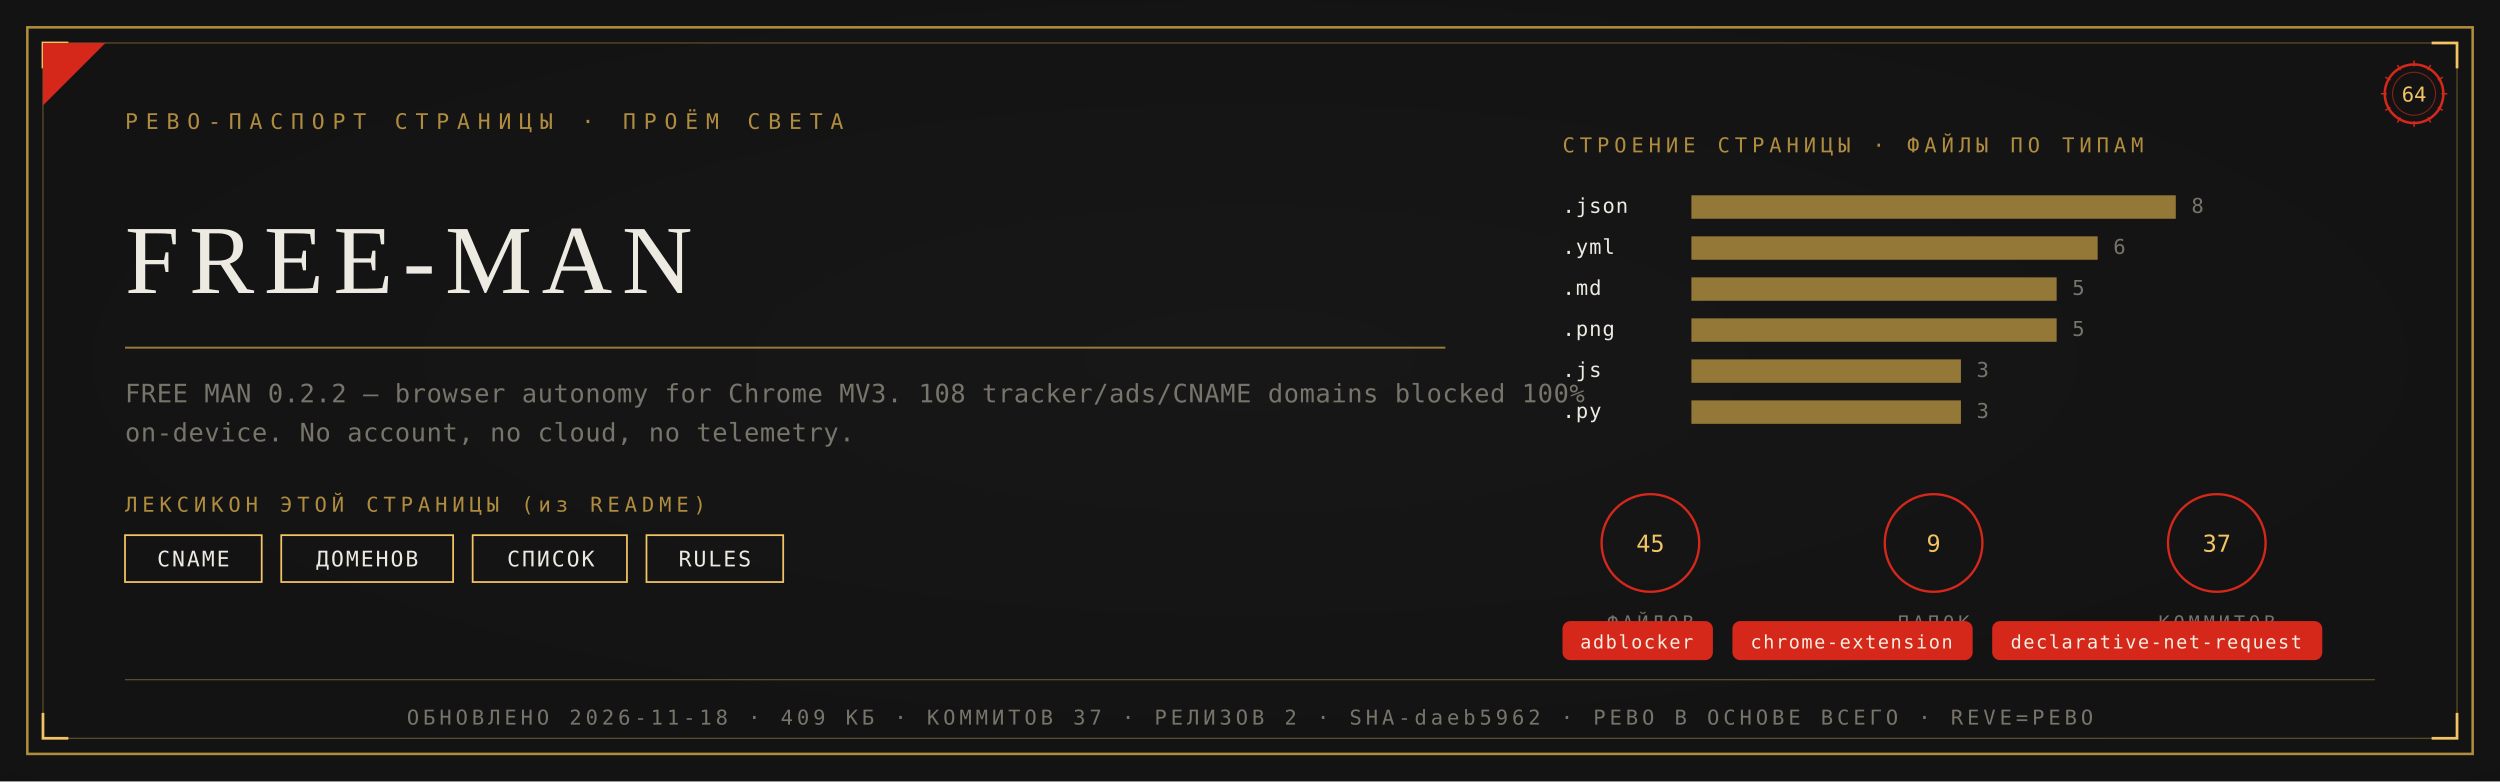
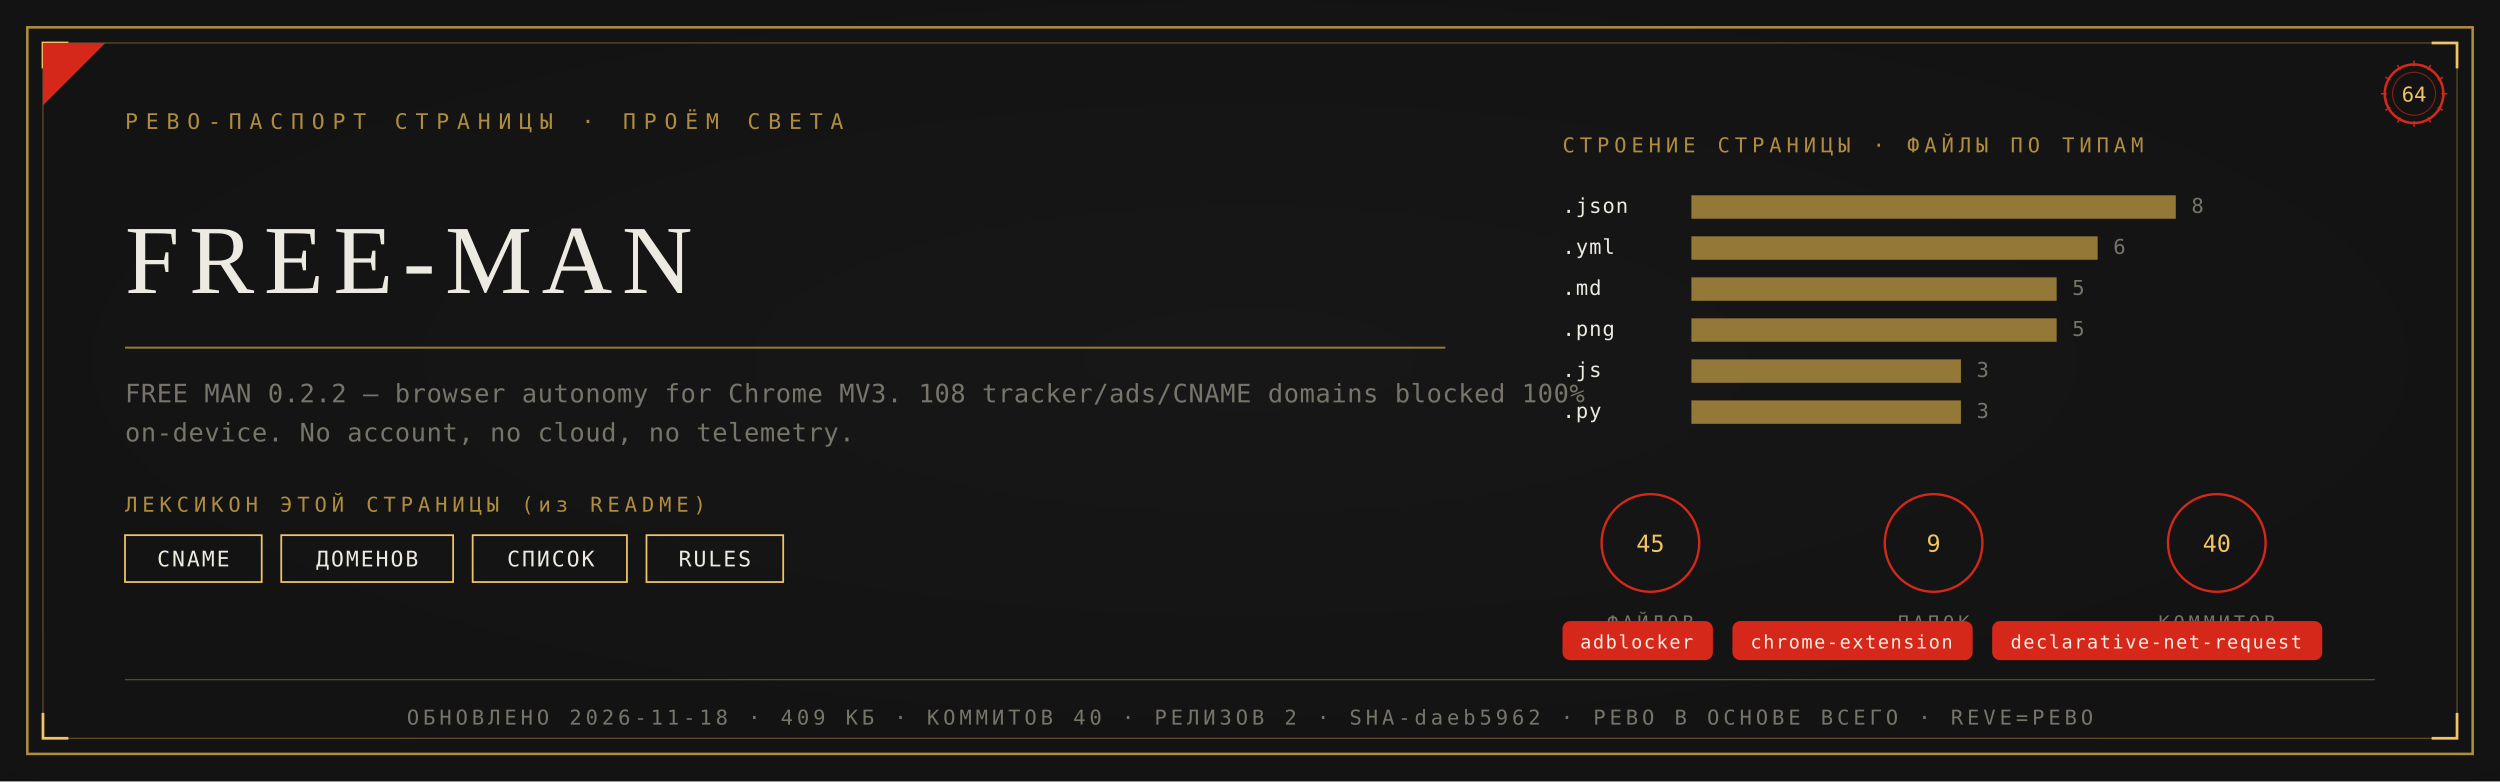
<svg xmlns="http://www.w3.org/2000/svg" viewBox="0 0 1280 400" width="1280" height="400">
  <defs>
    <radialGradient id="rp64" cx="0.5" cy="0.46" r="1.05">
      <stop offset="0" stop-color="#191819" />
      <stop offset="1" stop-color="#111011" />
    </radialGradient>
  </defs>
  <rect width="1280" height="400" fill="#111011" />
  <rect width="1280" height="400" fill="url(#rp64)" opacity="0.92" />
  <rect x="14" y="14" width="1252" height="372" fill="none" stroke="#B08D3E" stroke-width="1.3" />
  <rect x="22" y="22" width="1236" height="356" fill="none" stroke="#B08D3E" stroke-width="0.55" opacity="0.55" />
  <path d="M 22 35 L 22 22 L 35 22" fill="none" stroke="#F2C464" stroke-width="1.4" />
  <path d="M 1258 35 L 1258 22 L 1245 22" fill="none" stroke="#F2C464" stroke-width="1.4" />
  <path d="M 22 365 L 22 378 L 35 378" fill="none" stroke="#F2C464" stroke-width="1.4" />
  <path d="M 1258 365 L 1258 378 L 1245 378" fill="none" stroke="#F2C464" stroke-width="1.4" />
  <path d="M 22 54 L 22 22 L 54 22 Z" fill="#D5281B" />
  <text x="64" y="66" font-family="'Cascadia Mono', ui-monospace, Consolas, monospace" font-size="11" fill="#B08D3E" letter-spacing="4">РЕВО-ПАСПОРТ СТРАНИЦЫ · ПРОЁМ СВЕТА</text>
  <g transform="translate(1236,48)">
    <circle r="15" fill="none" stroke="#D5281B" stroke-width="1.3" />
    <circle r="11" fill="none" stroke="#D5281B" stroke-width="0.55" opacity="0.6" />
    <text y="4" text-anchor="middle" font-family="'Cascadia Mono', ui-monospace, Consolas, monospace" font-size="10.5" fill="#F2C464">64</text>
    <g stroke="#D5281B" stroke-width="0.7">
      <line x1="0" y1="-17" x2="0" y2="-14" transform="rotate(0)" />
      <line x1="0" y1="-17" x2="0" y2="-14" transform="rotate(30)" />
      <line x1="0" y1="-17" x2="0" y2="-14" transform="rotate(60)" />
      <line x1="0" y1="-17" x2="0" y2="-14" transform="rotate(90)" />
      <line x1="0" y1="-17" x2="0" y2="-14" transform="rotate(120)" />
      <line x1="0" y1="-17" x2="0" y2="-14" transform="rotate(150)" />
      <line x1="0" y1="-17" x2="0" y2="-14" transform="rotate(180)" />
      <line x1="0" y1="-17" x2="0" y2="-14" transform="rotate(210)" />
      <line x1="0" y1="-17" x2="0" y2="-14" transform="rotate(240)" />
      <line x1="0" y1="-17" x2="0" y2="-14" transform="rotate(270)" />
      <line x1="0" y1="-17" x2="0" y2="-14" transform="rotate(300)" />
      <line x1="0" y1="-17" x2="0" y2="-14" transform="rotate(330)" />
    </g>
  </g>
  <text x="64" y="150" font-family="Georgia, 'Times New Roman', serif" font-size="50.0" fill="#EDEAE2" letter-spacing="5">FREE-MAN</text>
  <line x1="64" y1="178" x2="740" y2="178" stroke="#B08D3E" stroke-width="1" opacity="0.85" />
  <text x="64" y="206" font-family="'Cascadia Mono', ui-monospace, Consolas, monospace" font-size="13" fill="#77746A" letter-spacing="0.3">FREE MAN 0.2.2 — browser autonomy for Chrome MV3. 108 tracker/ads/CNAME domains blocked 100%</text>
  <text x="64" y="226" font-family="'Cascadia Mono', ui-monospace, Consolas, monospace" font-size="13" fill="#77746A" letter-spacing="0.3">on-device. No account, no cloud, no telemetry.</text>
  <text x="64" y="262" font-family="'Cascadia Mono', ui-monospace, Consolas, monospace" font-size="10.5" fill="#B08D3E" letter-spacing="2.5">ЛЕКСИКОН ЭТОЙ СТРАНИЦЫ (из README)</text>
  <rect x="64" y="274" width="70" height="24" fill="none" stroke="#F2C464" stroke-width="0.9" />
  <text x="99" y="290" text-anchor="middle" font-family="'Cascadia Mono', ui-monospace, Consolas, monospace" font-size="11" fill="#EDEAE2" letter-spacing="1">CNAME</text>
  <rect x="144" y="274" width="88" height="24" fill="none" stroke="#F2C464" stroke-width="0.9" />
  <text x="188" y="290" text-anchor="middle" font-family="'Cascadia Mono', ui-monospace, Consolas, monospace" font-size="11" fill="#EDEAE2" letter-spacing="1">ДОМЕНОВ</text>
  <rect x="242" y="274" width="79" height="24" fill="none" stroke="#F2C464" stroke-width="0.9" />
  <text x="282" y="290" text-anchor="middle" font-family="'Cascadia Mono', ui-monospace, Consolas, monospace" font-size="11" fill="#EDEAE2" letter-spacing="1">СПИСОК</text>
  <rect x="331" y="274" width="70" height="24" fill="none" stroke="#F2C464" stroke-width="0.9" />
  <text x="366" y="290" text-anchor="middle" font-family="'Cascadia Mono', ui-monospace, Consolas, monospace" font-size="11" fill="#EDEAE2" letter-spacing="1">RULES</text>
  <text x="800" y="78" font-family="'Cascadia Mono', ui-monospace, Consolas, monospace" font-size="10.5" fill="#B08D3E" letter-spacing="2.5">СТРОЕНИЕ СТРАНИЦЫ · ФАЙЛЫ ПО ТИПАМ</text>
  <text x="800" y="109" font-family="'Cascadia Mono', ui-monospace, Consolas, monospace" font-size="10.5" fill="#EDEAE2" letter-spacing="0.5">.json</text>
  <rect x="866" y="100" width="248" height="12" fill="#B08D3E" opacity="0.82" />
  <text x="1122" y="109" font-family="'Cascadia Mono', ui-monospace, Consolas, monospace" font-size="10.5" fill="#77746A">8</text>
  <text x="800" y="130" font-family="'Cascadia Mono', ui-monospace, Consolas, monospace" font-size="10.5" fill="#EDEAE2" letter-spacing="0.5">.yml</text>
  <rect x="866" y="121" width="208" height="12" fill="#B08D3E" opacity="0.82" />
  <text x="1082" y="130" font-family="'Cascadia Mono', ui-monospace, Consolas, monospace" font-size="10.5" fill="#77746A">6</text>
  <text x="800" y="151" font-family="'Cascadia Mono', ui-monospace, Consolas, monospace" font-size="10.5" fill="#EDEAE2" letter-spacing="0.5">.md</text>
  <rect x="866" y="142" width="187" height="12" fill="#B08D3E" opacity="0.82" />
  <text x="1061" y="151" font-family="'Cascadia Mono', ui-monospace, Consolas, monospace" font-size="10.5" fill="#77746A">5</text>
  <text x="800" y="172" font-family="'Cascadia Mono', ui-monospace, Consolas, monospace" font-size="10.5" fill="#EDEAE2" letter-spacing="0.5">.png</text>
  <rect x="866" y="163" width="187" height="12" fill="#B08D3E" opacity="0.82" />
  <text x="1061" y="172" font-family="'Cascadia Mono', ui-monospace, Consolas, monospace" font-size="10.5" fill="#77746A">5</text>
  <text x="800" y="193" font-family="'Cascadia Mono', ui-monospace, Consolas, monospace" font-size="10.5" fill="#EDEAE2" letter-spacing="0.5">.js</text>
  <rect x="866" y="184" width="138" height="12" fill="#B08D3E" opacity="0.82" />
  <text x="1012" y="193" font-family="'Cascadia Mono', ui-monospace, Consolas, monospace" font-size="10.5" fill="#77746A">3</text>
  <text x="800" y="214" font-family="'Cascadia Mono', ui-monospace, Consolas, monospace" font-size="10.5" fill="#EDEAE2" letter-spacing="0.5">.py</text>
  <rect x="866" y="205" width="138" height="12" fill="#B08D3E" opacity="0.82" />
  <text x="1012" y="214" font-family="'Cascadia Mono', ui-monospace, Consolas, monospace" font-size="10.5" fill="#77746A">3</text>
  <g transform="translate(845,278)">
    <circle r="25" fill="none" stroke="#D5281B" stroke-width="1.2" />
    <text y="4.5" text-anchor="middle" font-family="'Cascadia Mono', ui-monospace, Consolas, monospace" font-size="12" fill="#F2C464">45</text>
    <text y="44" text-anchor="middle" font-family="'Cascadia Mono', ui-monospace, Consolas, monospace" font-size="9.5" fill="#77746A" letter-spacing="2">ФАЙЛОВ</text>
  </g>
  <g transform="translate(990,278)">
    <circle r="25" fill="none" stroke="#D5281B" stroke-width="1.2" />
    <text y="4.5" text-anchor="middle" font-family="'Cascadia Mono', ui-monospace, Consolas, monospace" font-size="12" fill="#F2C464">9</text>
    <text y="44" text-anchor="middle" font-family="'Cascadia Mono', ui-monospace, Consolas, monospace" font-size="9.5" fill="#77746A" letter-spacing="2">ПАПОК</text>
  </g>
  <g transform="translate(1135,278)">
    <circle r="25" fill="none" stroke="#D5281B" stroke-width="1.2" />
-     <text y="4.5" text-anchor="middle" font-family="'Cascadia Mono', ui-monospace, Consolas, monospace" font-size="12" fill="#F2C464">37</text>
+     <text y="4.5" text-anchor="middle" font-family="'Cascadia Mono', ui-monospace, Consolas, monospace" font-size="12" fill="#F2C464">40</text>
    <text y="44" text-anchor="middle" font-family="'Cascadia Mono', ui-monospace, Consolas, monospace" font-size="9.5" fill="#77746A" letter-spacing="2">КОММИТОВ</text>
  </g>
  <rect x="800" y="318" rx="4" width="77" height="20" fill="#D5281B" />
  <text x="838" y="332" text-anchor="middle" font-family="'Cascadia Mono', ui-monospace, Consolas, monospace" font-size="9.5" fill="#F5EFE2" letter-spacing="0.8">adblocker</text>
  <rect x="887" y="318" rx="4" width="123" height="20" fill="#D5281B" />
  <text x="948" y="332" text-anchor="middle" font-family="'Cascadia Mono', ui-monospace, Consolas, monospace" font-size="9.5" fill="#F5EFE2" letter-spacing="0.8">chrome-extension</text>
  <rect x="1020" y="318" rx="4" width="169" height="20" fill="#D5281B" />
  <text x="1104" y="332" text-anchor="middle" font-family="'Cascadia Mono', ui-monospace, Consolas, monospace" font-size="9.5" fill="#F5EFE2" letter-spacing="0.8">declarative-net-request</text>
  <line x1="64" y1="348" x2="1216" y2="348" stroke="#B08D3E" stroke-width="0.6" opacity="0.5" />
-   <text x="640" y="371" text-anchor="middle" font-family="'Cascadia Mono', ui-monospace, Consolas, monospace" font-size="10.5" fill="#77746A" letter-spacing="2">ОБНОВЛЕНО 2026-11-18 · 409 КБ · КОММИТОВ 37 · РЕЛИЗОВ 2 · SHA-daeb5962 · РЕВО В ОСНОВЕ ВСЕГО · REVE=РЕВО</text>
+   <text x="640" y="371" text-anchor="middle" font-family="'Cascadia Mono', ui-monospace, Consolas, monospace" font-size="10.5" fill="#77746A" letter-spacing="2">ОБНОВЛЕНО 2026-11-18 · 409 КБ · КОММИТОВ 40 · РЕЛИЗОВ 2 · SHA-daeb5962 · РЕВО В ОСНОВЕ ВСЕГО · REVE=РЕВО</text>
</svg>
